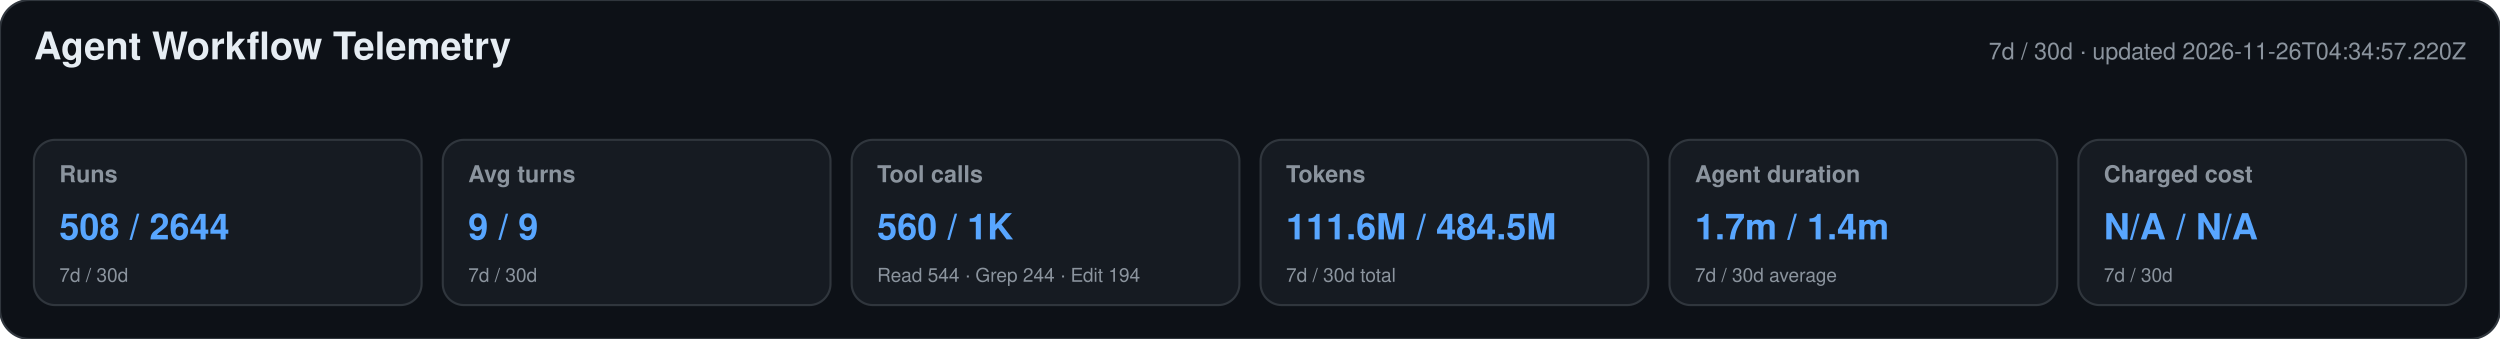
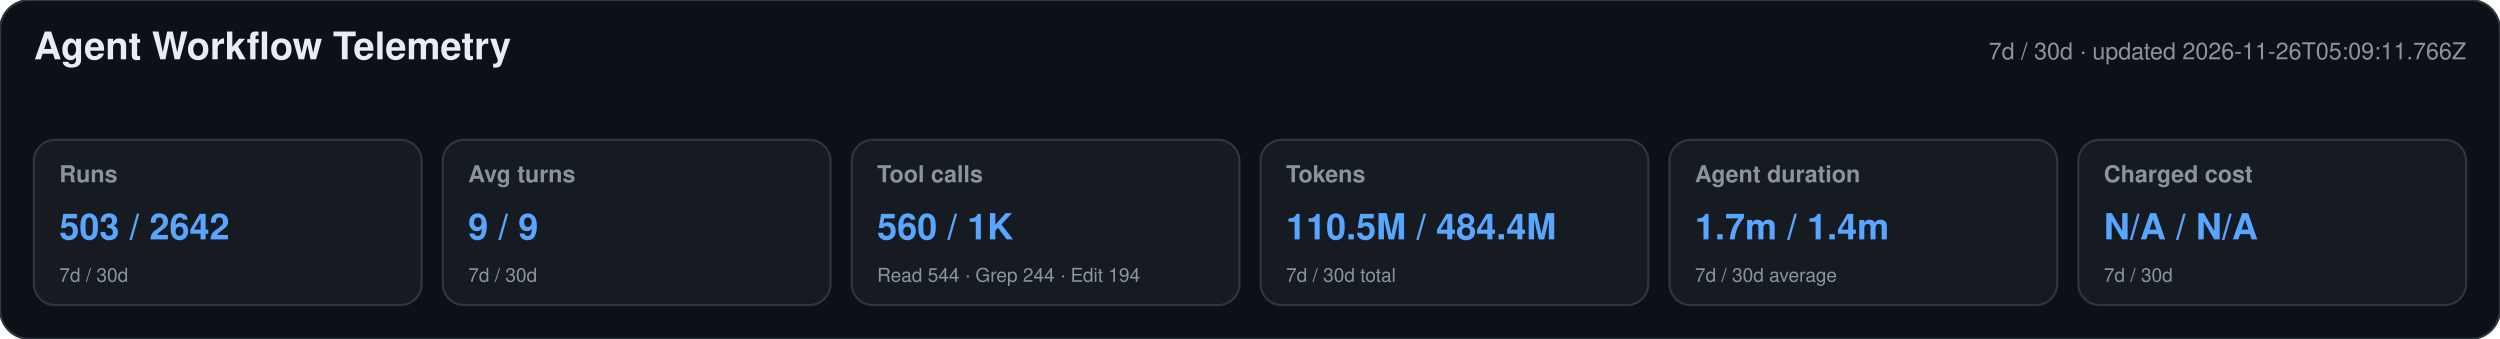
<svg xmlns="http://www.w3.org/2000/svg" width="1180" height="160" viewBox="0 0 1180 160" role="img" aria-labelledby="title desc">
  <style>text{font-family:-apple-system,BlinkMacSystemFont,"Segoe UI",Helvetica,Arial,sans-serif}.heading{font-size:18px;font-weight:650;fill:#e6edf3}.meta,.label,.secondary{fill:#8b949e}.meta,.label{font-size:11px}.label{font-weight:600}.primary{font-size:17px;font-weight:700;fill:#58a6ff}.secondary{font-size:9px}</style>
  <rect width="1180" height="160" rx="14" fill="#0d1117" stroke="#30363d" />
  <text x="16" y="28" class="heading">Agent Workflow Telemetry</text>
-   <text x="1164" y="28" text-anchor="end" class="meta">7d / 30d · updated 2026-11-26T04:34:57.220Z</text>
+   <text x="1164" y="28" text-anchor="end" class="meta">7d / 30d · updated 2026-11-26T05:09:11.766Z</text>
  <g>
    <rect x="16" y="66" width="183" height="78" rx="10" fill="#161b22" stroke="#30363d" />
    <text x="28" y="86" class="label">Runs</text>
-     <text x="28" y="113" class="primary">508 / 2644</text>
+     <text x="28" y="113" class="primary">503 / 2642</text>
    <text x="28" y="133" class="secondary">7d / 30d</text>
  </g>
  <g>
    <rect x="209" y="66" width="183" height="78" rx="10" fill="#161b22" stroke="#30363d" />
    <text x="221" y="86" class="label">Avg turns</text>
    <text x="221" y="113" class="primary">9 / 9</text>
    <text x="221" y="133" class="secondary">7d / 30d</text>
  </g>
  <g>
    <rect x="402" y="66" width="183" height="78" rx="10" fill="#161b22" stroke="#30363d" />
    <text x="414" y="86" class="label">Tool calls</text>
    <text x="414" y="113" class="primary">560 / 1K</text>
    <text x="414" y="133" class="secondary">Read 544 · Grep 244 · Edit 194</text>
  </g>
  <g>
    <rect x="595" y="66" width="183" height="78" rx="10" fill="#161b22" stroke="#30363d" />
    <text x="607" y="86" class="label">Tokens</text>
-     <text x="607" y="113" class="primary">111.6M / 484.5M</text>
+     <text x="607" y="113" class="primary">110.5M / 484.4M</text>
    <text x="607" y="133" class="secondary">7d / 30d total</text>
  </g>
  <g>
    <rect x="788" y="66" width="183" height="78" rx="10" fill="#161b22" stroke="#30363d" />
    <text x="800" y="86" class="label">Agent duration</text>
    <text x="800" y="113" class="primary">1.7m / 1.4m</text>
    <text x="800" y="133" class="secondary">7d / 30d average</text>
  </g>
  <g>
    <rect x="981" y="66" width="183" height="78" rx="10" fill="#161b22" stroke="#30363d" />
    <text x="993" y="86" class="label">Charged cost</text>
    <text x="993" y="113" class="primary">N/A / N/A</text>
    <text x="993" y="133" class="secondary">7d / 30d</text>
  </g>
</svg>
